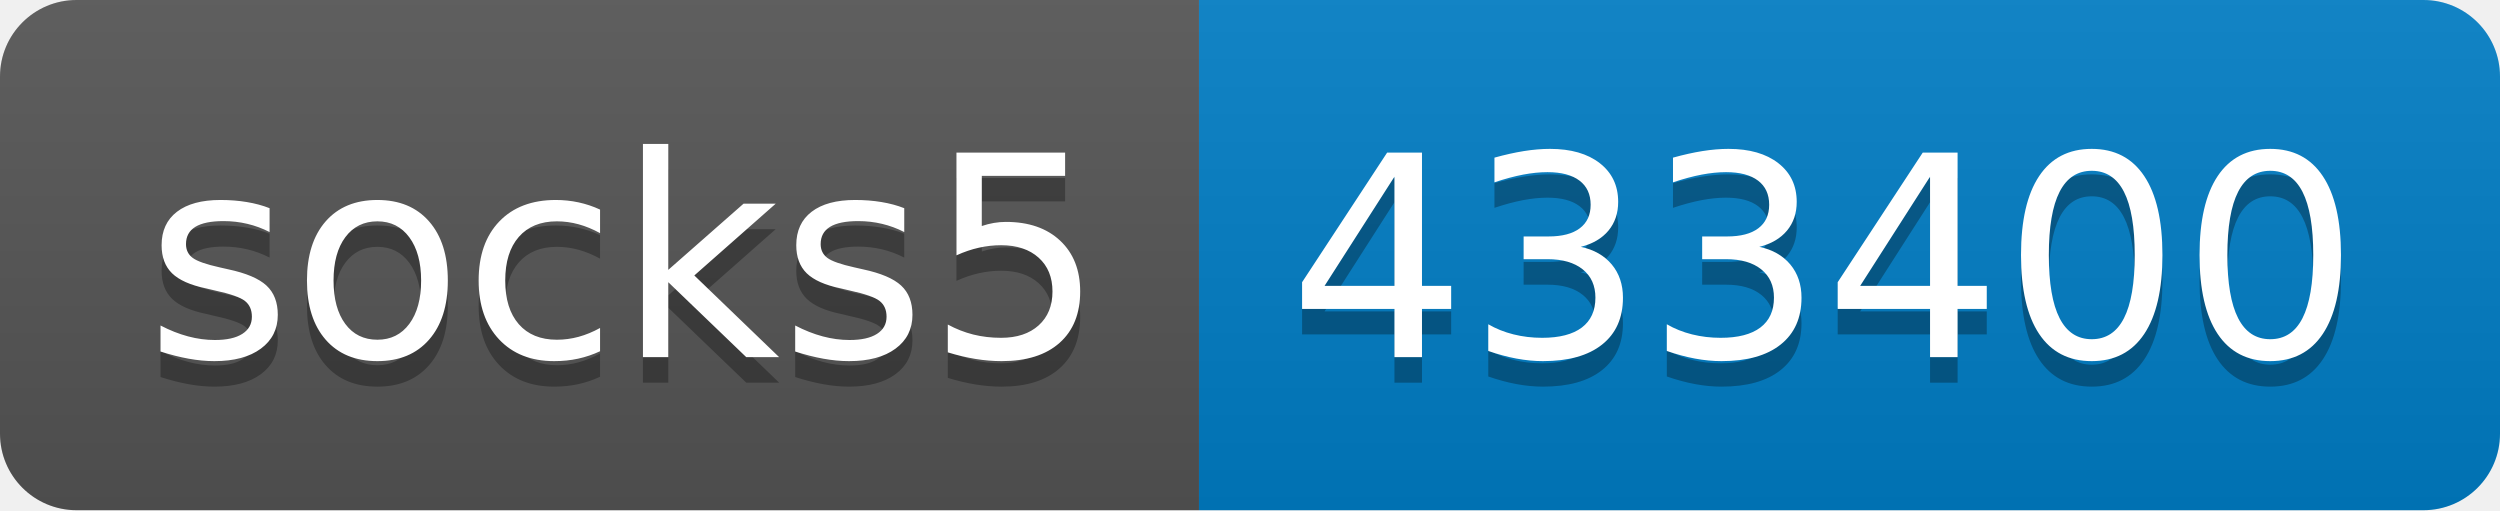
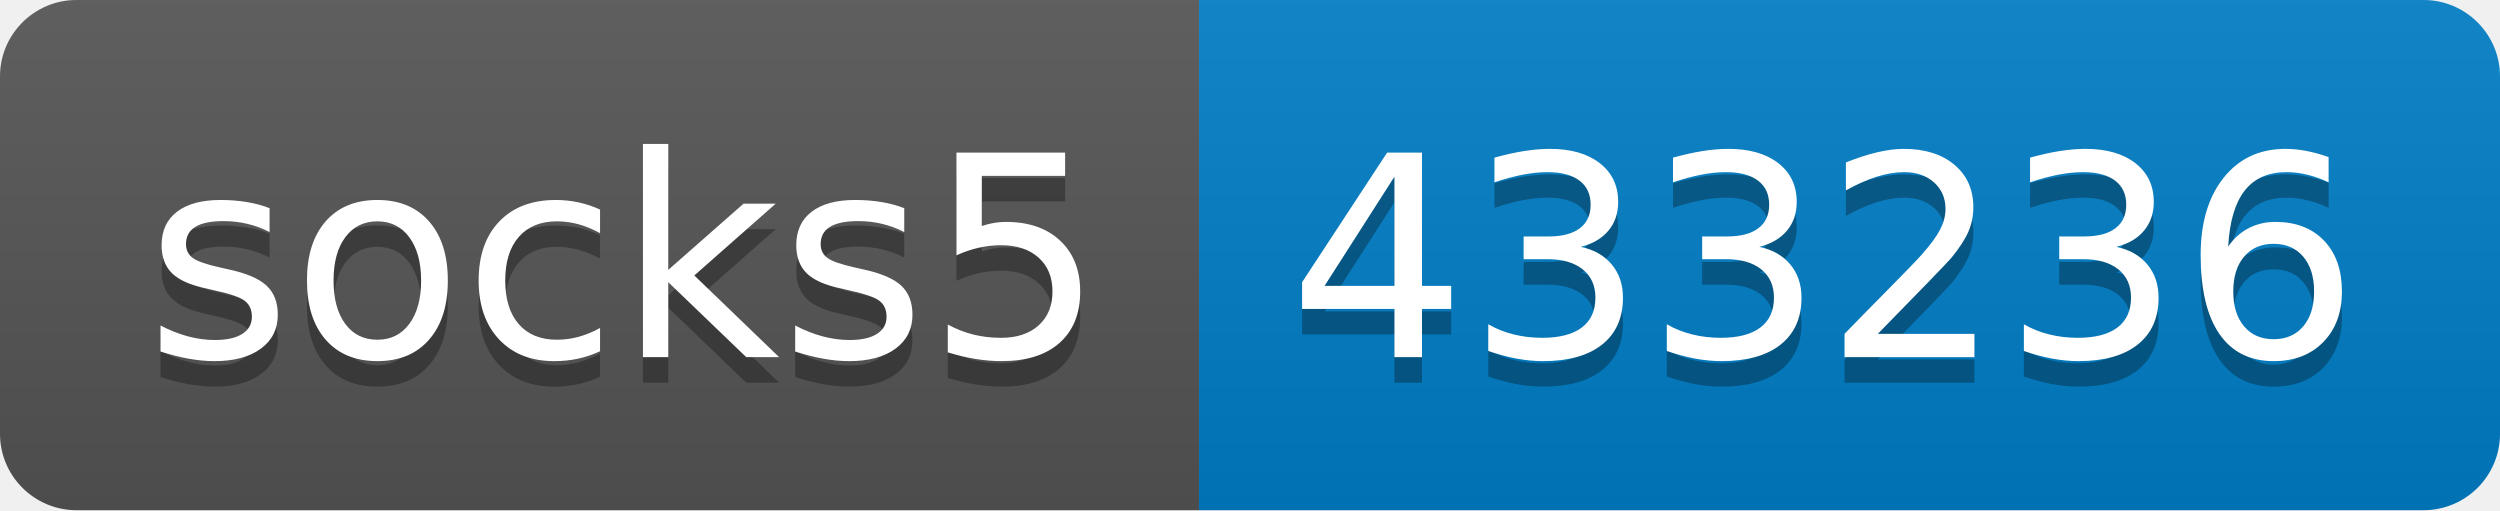
- <svg xmlns="http://www.w3.org/2000/svg" width="98" height="20" role="img" aria-label="socks5: 433400">
+ <svg xmlns="http://www.w3.org/2000/svg" width="98" height="20" role="img" aria-label="socks5: 433236">
  <linearGradient id="s" x2="0" y2="100%">
    <stop offset="0" stop-color="#bbb" stop-opacity=".1" />
    <stop offset="1" stop-opacity=".1" />
  </linearGradient>
  <clipPath id="r">
    <rect width="98" height="20" rx="3" fill="#fff" />
  </clipPath>
  <g clip-path="url(#r)">
    <rect width="47" height="20" fill="#555" />
    <rect x="47" width="51" height="20" fill="#007ec6" />
    <rect width="98" height="20" fill="url(#s)" />
  </g>
  <g fill="#fff" text-anchor="middle" font-family="Verdana,Geneva,DejaVu Sans,sans-serif" text-rendering="geometricPrecision" font-size="110">
    <text aria-hidden="true" x="245" y="150" fill="#010101" fill-opacity=".3" transform="scale(.1)" textLength="370">socks5</text>
    <text x="245" y="140" transform="scale(.1)" fill="#fff" textLength="370">socks5</text>
-     <text aria-hidden="true" x="715" y="150" fill="#010101" fill-opacity=".3" transform="scale(.1)" textLength="410">433400</text>
-     <text x="715" y="140" transform="scale(.1)" fill="#fff" textLength="410">433400</text>
+     <text aria-hidden="true" x="715" y="150" fill="#010101" fill-opacity=".3" transform="scale(.1)" textLength="410">433236</text>
+     <text x="715" y="140" transform="scale(.1)" fill="#fff" textLength="410">433236</text>
  </g>
</svg>
